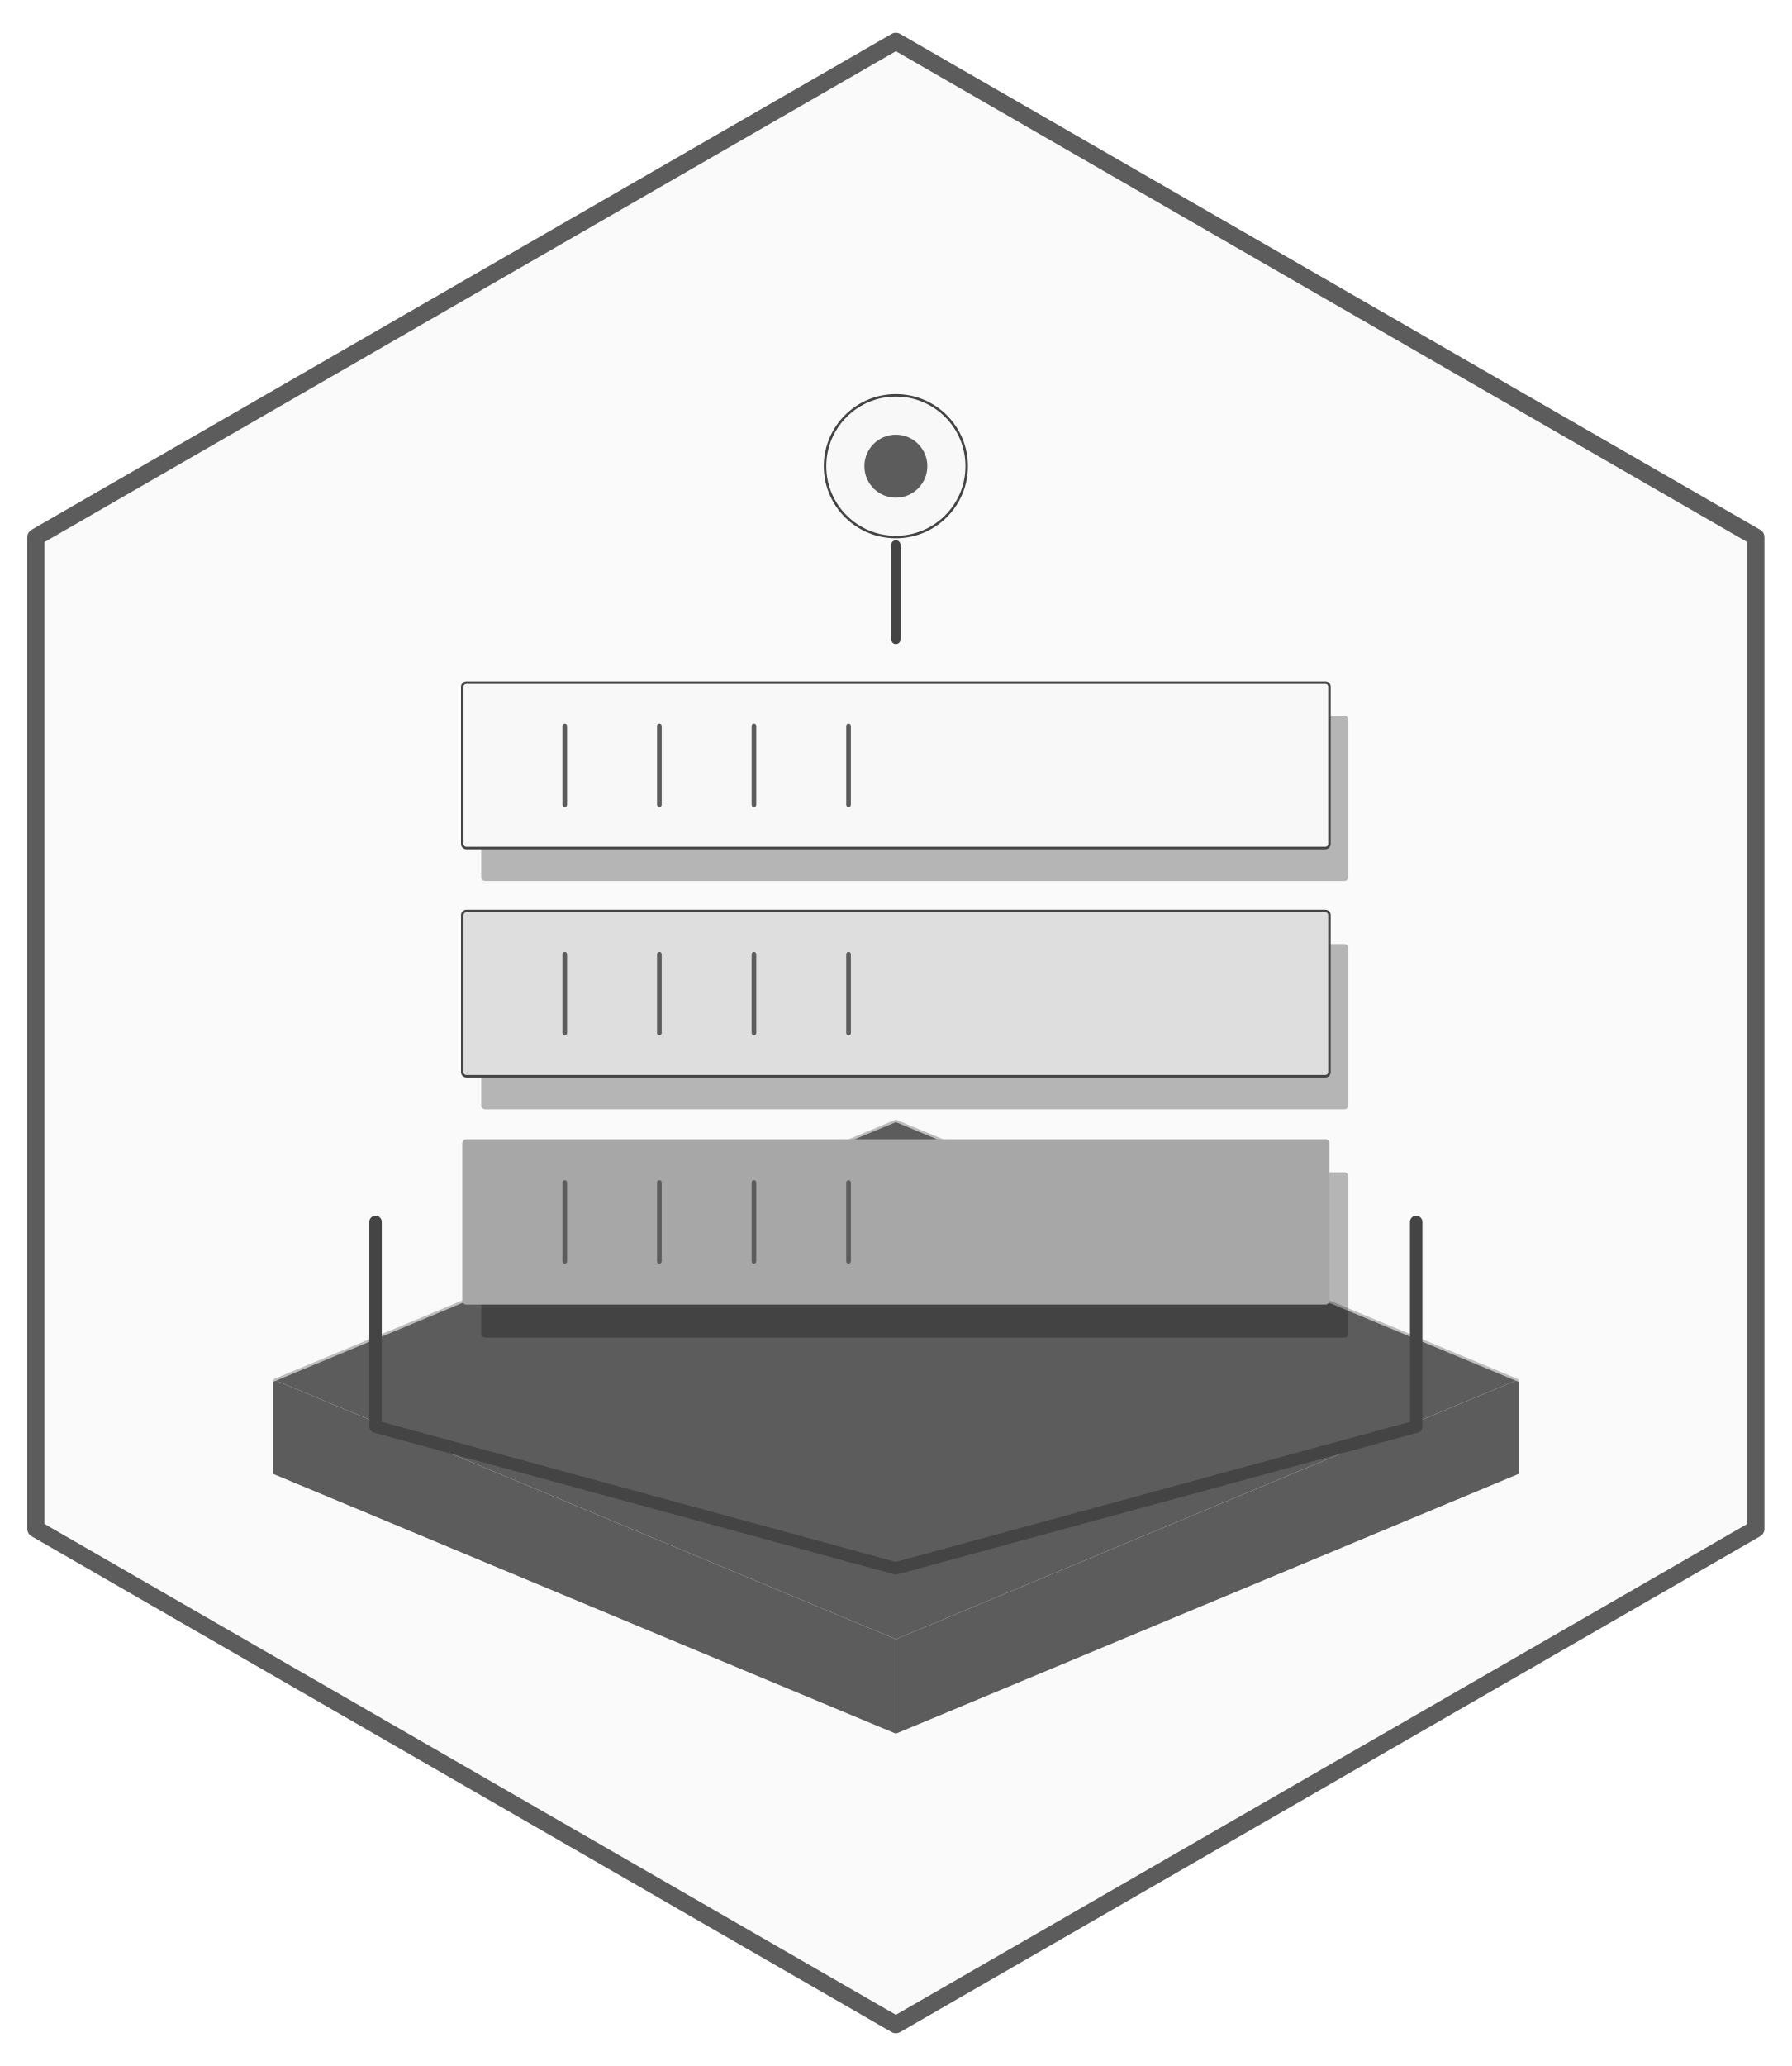
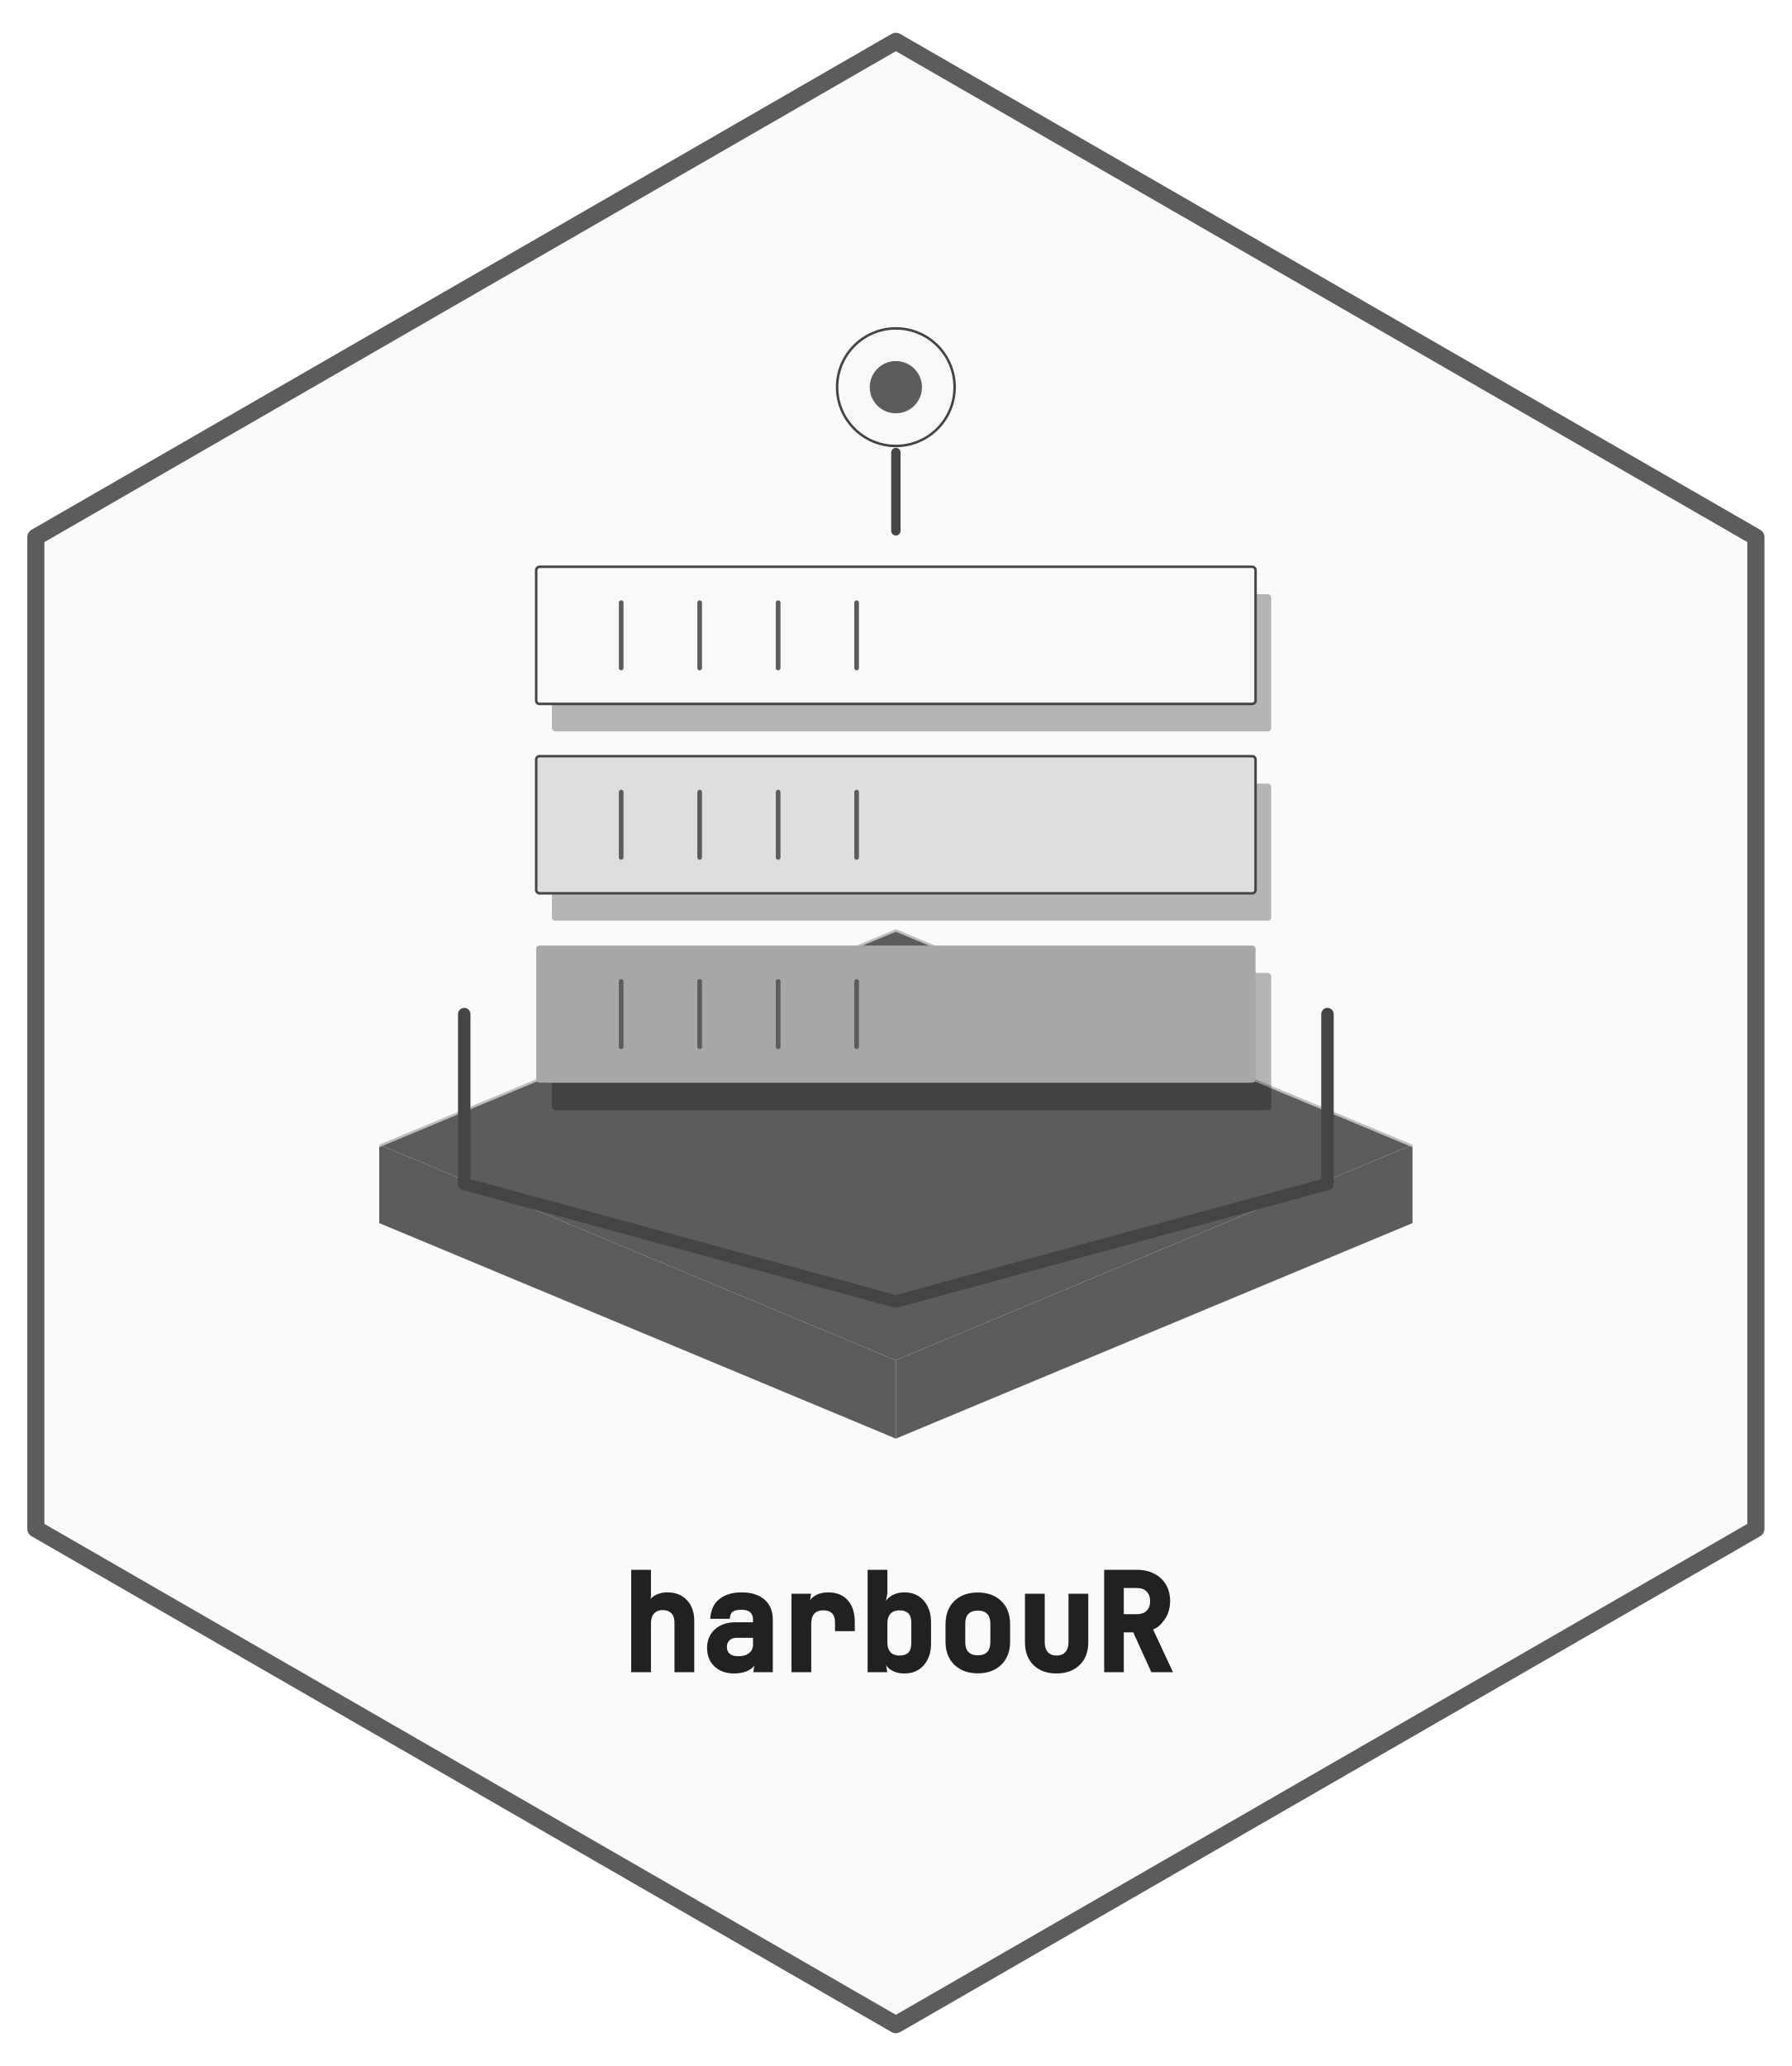
- <svg xmlns="http://www.w3.org/2000/svg" width="432pt" height="498pt" viewBox="0 0 432 498">
+ <svg xmlns="http://www.w3.org/2000/svg" xmlns:xlink="http://www.w3.org/1999/xlink" width="432" height="498" viewBox="0 0 432 498">
+   <defs>
+     <g>
+       <g id="glyph-0-0">
+         <path d="M 2.688 0 L 2.688 -24.672 L 7.453 -24.672 L 7.453 -18.25 L 6.766 -14.891 C 6.535 -16.285 6.891 -17.359 7.828 -18.109 C 8.773 -18.859 9.988 -19.234 11.469 -19.234 C 13.406 -19.234 14.957 -18.609 16.125 -17.359 C 17.301 -16.109 17.891 -14.445 17.891 -12.375 L 17.891 0 L 13.125 0 L 13.125 -11.891 C 13.125 -12.91 12.875 -13.676 12.375 -14.188 C 11.883 -14.707 11.195 -14.969 10.312 -14.969 C 9.414 -14.969 8.711 -14.691 8.203 -14.141 C 7.703 -13.598 7.453 -12.805 7.453 -11.766 L 7.453 0 Z M 2.688 0 " />
+       </g>
+       <g id="glyph-0-1">
+         <path d="M 8.5 0.312 C 6.531 0.312 4.953 -0.254 3.766 -1.391 C 2.578 -2.523 1.984 -4.008 1.984 -5.844 C 1.984 -7.707 2.613 -9.203 3.875 -10.328 C 5.145 -11.461 6.801 -12.031 8.844 -12.031 L 13.062 -12.031 L 13.062 -12.656 C 13.062 -14.25 12.133 -15.047 10.281 -15.047 C 9.383 -15.047 8.703 -14.898 8.234 -14.609 C 7.766 -14.316 7.504 -13.734 7.453 -12.859 L 2.734 -12.859 C 2.879 -15.004 3.629 -16.602 4.984 -17.656 C 6.348 -18.707 8.125 -19.234 10.312 -19.234 C 12.656 -19.234 14.492 -18.656 15.828 -17.5 C 17.16 -16.344 17.828 -14.738 17.828 -12.688 L 17.828 0 L 13.125 0 L 13.75 -3.922 L 13.781 -3.922 C 14.008 -2.555 13.598 -1.508 12.547 -0.781 C 11.492 -0.051 10.145 0.312 8.5 0.312 Z M 9.484 -3.844 C 10.629 -3.844 11.508 -4.098 12.125 -4.609 C 12.75 -5.129 13.062 -5.816 13.062 -6.672 L 13.062 -8.281 L 9.109 -8.281 C 8.367 -8.281 7.789 -8.078 7.375 -7.672 C 6.957 -7.266 6.75 -6.738 6.75 -6.094 C 6.75 -5.395 6.977 -4.844 7.438 -4.438 C 7.906 -4.039 8.586 -3.844 9.484 -3.844 Z M 9.484 -3.844 " />
+       </g>
+       <g id="glyph-0-2">
+         <path d="M 3.328 0 L 3.328 -18.906 L 8.062 -18.906 L 7.406 -14.797 C 7.176 -16.203 7.535 -17.289 8.484 -18.062 C 9.441 -18.844 10.68 -19.234 12.203 -19.234 C 14.211 -19.234 15.781 -18.598 16.906 -17.328 C 18.031 -16.066 18.594 -14.328 18.594 -12.109 L 18.594 -9.891 L 13.828 -9.891 L 13.828 -12.016 C 13.828 -13.941 12.883 -14.906 11 -14.906 C 10.039 -14.906 9.316 -14.633 8.828 -14.094 C 8.336 -13.562 8.094 -12.738 8.094 -11.625 L 8.094 0 Z M 3.328 0 " />
+       </g>
+       <g id="glyph-0-3">
+         <path d="M 11.562 0.312 C 10.133 0.312 8.938 -0.051 7.969 -0.781 C 7.008 -1.508 6.609 -2.578 6.766 -3.984 L 7.422 0 L 2.688 0 L 2.688 -24.672 L 7.453 -24.672 L 7.453 -19 L 6.703 -14.922 C 6.566 -16.305 6.992 -17.367 7.984 -18.109 C 8.973 -18.859 10.164 -19.234 11.562 -19.234 C 13.508 -19.234 15.066 -18.566 16.234 -17.234 C 17.398 -15.91 17.984 -14.141 17.984 -11.922 L 17.984 -6.953 C 17.984 -4.766 17.398 -3.004 16.234 -1.672 C 15.066 -0.348 13.508 0.312 11.562 0.312 Z M 10.359 -4 C 11.285 -4 11.992 -4.227 12.484 -4.688 C 12.973 -5.156 13.219 -5.945 13.219 -7.062 L 13.219 -11.891 C 13.219 -12.984 12.973 -13.758 12.484 -14.219 C 11.992 -14.676 11.285 -14.906 10.359 -14.906 C 9.43 -14.906 8.711 -14.633 8.203 -14.094 C 7.703 -13.551 7.453 -12.766 7.453 -11.734 L 7.453 -7.219 C 7.453 -6.156 7.703 -5.352 8.203 -4.812 C 8.711 -4.27 9.43 -4 10.359 -4 Z M 10.359 -4 " />
+       </g>
+       <g id="glyph-0-4">
+         <path d="M 10.25 0.281 C 7.906 0.281 6.02 -0.406 4.594 -1.781 C 3.176 -3.164 2.469 -5.039 2.469 -7.406 L 2.469 -11.5 C 2.469 -13.883 3.172 -15.766 4.578 -17.141 C 5.984 -18.516 7.875 -19.203 10.25 -19.203 C 12.625 -19.203 14.516 -18.516 15.922 -17.141 C 17.336 -15.766 18.047 -13.883 18.047 -11.5 L 18.047 -7.406 C 18.047 -5.039 17.332 -3.164 15.906 -1.781 C 14.488 -0.406 12.602 0.281 10.25 0.281 Z M 10.25 -4.062 C 11.227 -4.062 11.977 -4.32 12.5 -4.844 C 13.02 -5.363 13.281 -6.145 13.281 -7.188 L 13.281 -11.734 C 13.281 -12.766 13.02 -13.539 12.5 -14.062 C 11.977 -14.582 11.227 -14.844 10.25 -14.844 C 9.281 -14.844 8.535 -14.582 8.016 -14.062 C 7.492 -13.539 7.234 -12.766 7.234 -11.734 L 7.234 -7.188 C 7.234 -6.145 7.492 -5.363 8.016 -4.844 C 8.535 -4.32 9.281 -4.062 10.25 -4.062 Z M 10.25 -4.062 " />
+       </g>
+       <g id="glyph-0-5">
+         <path d="M 10.219 0.312 C 7.914 0.312 6.07 -0.359 4.688 -1.703 C 3.312 -3.055 2.625 -4.883 2.625 -7.188 L 2.625 -18.906 L 7.391 -18.906 L 7.391 -7.219 C 7.391 -6.188 7.641 -5.391 8.141 -4.828 C 8.641 -4.273 9.332 -4 10.219 -4 C 11.133 -4 11.848 -4.273 12.359 -4.828 C 12.867 -5.391 13.125 -6.188 13.125 -7.219 L 13.125 -18.906 L 17.891 -18.906 L 17.891 -7.188 C 17.891 -4.883 17.188 -3.055 15.781 -1.703 C 14.383 -0.359 12.531 0.312 10.219 0.312 Z M 10.219 0.312 " />
+       </g>
+       <g id="glyph-0-6">
+         <path d="M 2.719 0 L 2.719 -24.672 L 10.672 -24.672 C 12.223 -24.672 13.598 -24.359 14.797 -23.734 C 16.004 -23.117 16.941 -22.25 17.609 -21.125 C 18.285 -20 18.625 -18.68 18.625 -17.172 C 18.625 -15.473 18.188 -13.988 17.312 -12.719 C 16.445 -11.457 15.516 -10.648 14.516 -10.297 L 19.312 0 L 14.094 0 L 9.734 -9.594 L 7.453 -9.594 L 7.453 0 Z M 7.453 -13.984 L 10.672 -13.984 C 11.648 -13.984 12.414 -14.258 12.969 -14.812 C 13.52 -15.363 13.797 -16.129 13.797 -17.109 C 13.797 -18.098 13.516 -18.875 12.953 -19.438 C 12.391 -20 11.629 -20.281 10.672 -20.281 L 7.453 -20.281 Z M 7.453 -13.984 " />
+       </g>
+     </g>
+   </defs>
  <path fill-rule="nonzero" fill="rgb(98.039%, 98.039%, 98.039%)" fill-opacity="1" stroke-width="4.125" stroke-linecap="round" stroke-linejoin="round" stroke="rgb(36.078%, 36.078%, 36.078%)" stroke-opacity="1" stroke-miterlimit="10" d="M 216 9.961 L 423.359 129.48 L 423.359 368.52 L 216 488.039 L 8.641 368.52 L 8.641 129.48 Z M 216 9.961 " />
-   <path fill-rule="nonzero" fill="rgb(36.078%, 36.078%, 36.078%)" fill-opacity="1" d="M 65.836 332.496 L 216 395.117 L 216 417.891 L 65.836 355.266 Z M 65.836 332.496 " />
-   <path fill-rule="nonzero" fill="rgb(36.078%, 36.078%, 36.078%)" fill-opacity="1" d="M 216 395.117 L 366.164 332.496 L 366.164 355.266 L 216 417.891 Z M 216 395.117 " />
-   <path fill-rule="nonzero" fill="rgb(36.078%, 36.078%, 36.078%)" fill-opacity="1" d="M 65.836 332.496 L 216 269.875 L 366.164 332.496 L 216 395.117 Z M 65.836 332.496 " />
-   <path fill="none" stroke-width="1.125" stroke-linecap="round" stroke-linejoin="round" stroke="rgb(97.255%, 97.255%, 97.255%)" stroke-opacity="0.62" stroke-miterlimit="10" d="M 65.836 332.496 L 216 269.875 L 366.164 332.496 " />
-   <path fill-rule="nonzero" fill="rgb(1.961%, 1.961%, 1.961%)" fill-opacity="0.278" d="M 117.016 322.438 L 324.109 322.438 L 324.07 322.438 L 324.23 322.43 L 324.387 322.398 L 324.535 322.344 L 324.676 322.262 L 324.801 322.16 L 324.906 322.039 L 324.992 321.906 L 325.055 321.758 L 325.094 321.602 L 325.105 321.441 L 325.105 283.586 L 325.094 283.426 L 325.055 283.27 L 324.992 283.121 L 324.906 282.984 L 324.801 282.867 L 324.676 282.766 L 324.535 282.684 L 324.387 282.629 L 324.23 282.594 L 324.109 282.59 L 117.016 282.59 L 117.133 282.594 L 116.973 282.59 L 116.816 282.609 L 116.66 282.652 L 116.516 282.723 L 116.383 282.812 L 116.27 282.922 L 116.172 283.051 L 116.098 283.195 L 116.047 283.348 L 116.02 283.504 L 116.02 321.441 L 116.02 321.363 L 116.02 321.523 L 116.047 321.68 L 116.098 321.832 L 116.172 321.977 L 116.27 322.102 L 116.383 322.215 L 116.516 322.305 L 116.66 322.375 L 116.816 322.418 L 116.973 322.438 Z M 117.016 322.438 " />
-   <path fill-rule="nonzero" fill="rgb(65.49%, 65.49%, 65.49%)" fill-opacity="1" d="M 112.453 314.469 L 319.547 314.469 L 319.508 314.469 L 319.668 314.461 L 319.824 314.43 L 319.977 314.371 L 320.113 314.293 L 320.238 314.191 L 320.344 314.07 L 320.43 313.934 L 320.492 313.789 L 320.531 313.633 L 320.543 313.473 L 320.543 275.613 L 320.531 275.453 L 320.492 275.301 L 320.43 275.152 L 320.344 275.016 L 320.238 274.895 L 320.113 274.793 L 319.977 274.715 L 319.824 274.656 L 319.668 274.625 L 319.547 274.617 L 112.453 274.617 L 112.574 274.625 L 112.414 274.617 L 112.254 274.637 L 112.098 274.684 L 111.953 274.75 L 111.82 274.844 L 111.707 274.953 L 111.609 275.082 L 111.535 275.223 L 111.484 275.375 L 111.461 275.535 L 111.457 275.613 L 111.457 313.473 L 111.461 313.391 L 111.461 313.551 L 111.484 313.711 L 111.535 313.863 L 111.609 314.004 L 111.707 314.133 L 111.82 314.242 L 111.953 314.336 L 112.098 314.402 L 112.254 314.449 L 112.414 314.469 Z M 112.453 314.469 " />
-   <path fill="none" stroke-width="1.125" stroke-linecap="round" stroke-linejoin="round" stroke="rgb(36.078%, 36.078%, 36.078%)" stroke-opacity="1" stroke-miterlimit="10" d="M 136.168 304.031 L 136.168 285.055 " />
-   <path fill="none" stroke-width="1.125" stroke-linecap="round" stroke-linejoin="round" stroke="rgb(36.078%, 36.078%, 36.078%)" stroke-opacity="1" stroke-miterlimit="10" d="M 158.977 304.031 L 158.977 285.055 " />
-   <path fill="none" stroke-width="1.125" stroke-linecap="round" stroke-linejoin="round" stroke="rgb(36.078%, 36.078%, 36.078%)" stroke-opacity="1" stroke-miterlimit="10" d="M 181.785 304.031 L 181.785 285.055 " />
-   <path fill="none" stroke-width="1.125" stroke-linecap="round" stroke-linejoin="round" stroke="rgb(36.078%, 36.078%, 36.078%)" stroke-opacity="1" stroke-miterlimit="10" d="M 204.594 304.031 L 204.594 285.055 " />
-   <path fill-rule="nonzero" fill="rgb(1.961%, 1.961%, 1.961%)" fill-opacity="0.278" d="M 117.016 267.406 L 324.109 267.406 L 324.07 267.406 L 324.23 267.398 L 324.387 267.367 L 324.535 267.312 L 324.676 267.23 L 324.801 267.129 L 324.906 267.008 L 324.992 266.875 L 325.055 266.727 L 325.094 266.57 L 325.105 266.41 L 325.105 228.555 L 325.094 228.395 L 325.055 228.238 L 324.992 228.09 L 324.906 227.953 L 324.801 227.836 L 324.676 227.734 L 324.535 227.652 L 324.387 227.598 L 324.23 227.562 L 324.109 227.559 L 117.016 227.559 L 117.133 227.562 L 116.973 227.559 L 116.816 227.578 L 116.66 227.621 L 116.516 227.691 L 116.383 227.781 L 116.27 227.891 L 116.172 228.02 L 116.098 228.164 L 116.047 228.316 L 116.02 228.473 L 116.02 266.41 L 116.02 266.332 L 116.02 266.492 L 116.047 266.648 L 116.098 266.801 L 116.172 266.941 L 116.27 267.07 L 116.383 267.184 L 116.516 267.273 L 116.66 267.344 L 116.816 267.387 L 116.973 267.406 Z M 117.016 267.406 " />
-   <path fill-rule="nonzero" fill="rgb(87.059%, 87.059%, 87.059%)" fill-opacity="1" stroke-width="0.6" stroke-linecap="round" stroke-linejoin="round" stroke="rgb(26.667%, 26.667%, 26.667%)" stroke-opacity="1" stroke-miterlimit="10" d="M 112.453 259.438 L 319.547 259.438 L 319.508 259.438 L 319.668 259.43 L 319.824 259.398 L 319.977 259.34 L 320.113 259.262 L 320.238 259.16 L 320.344 259.039 L 320.43 258.902 L 320.492 258.758 L 320.531 258.602 L 320.543 258.441 L 320.543 220.582 L 320.531 220.422 L 320.492 220.266 L 320.43 220.121 L 320.344 219.984 L 320.238 219.863 L 320.113 219.762 L 319.977 219.684 L 319.824 219.625 L 319.668 219.594 L 319.547 219.586 L 112.453 219.586 L 112.574 219.594 L 112.414 219.586 L 112.254 219.605 L 112.098 219.652 L 111.953 219.719 L 111.82 219.812 L 111.707 219.922 L 111.609 220.051 L 111.535 220.191 L 111.484 220.344 L 111.461 220.504 L 111.457 220.582 L 111.457 258.441 L 111.461 258.359 L 111.461 258.52 L 111.484 258.68 L 111.535 258.832 L 111.609 258.973 L 111.707 259.102 L 111.82 259.211 L 111.953 259.305 L 112.098 259.371 L 112.254 259.418 L 112.414 259.438 Z M 112.453 259.438 " />
-   <path fill="none" stroke-width="1.125" stroke-linecap="round" stroke-linejoin="round" stroke="rgb(36.078%, 36.078%, 36.078%)" stroke-opacity="1" stroke-miterlimit="10" d="M 136.168 249 L 136.168 230.023 " />
-   <path fill="none" stroke-width="1.125" stroke-linecap="round" stroke-linejoin="round" stroke="rgb(36.078%, 36.078%, 36.078%)" stroke-opacity="1" stroke-miterlimit="10" d="M 158.977 249 L 158.977 230.023 " />
-   <path fill="none" stroke-width="1.125" stroke-linecap="round" stroke-linejoin="round" stroke="rgb(36.078%, 36.078%, 36.078%)" stroke-opacity="1" stroke-miterlimit="10" d="M 181.785 249 L 181.785 230.023 " />
-   <path fill="none" stroke-width="1.125" stroke-linecap="round" stroke-linejoin="round" stroke="rgb(36.078%, 36.078%, 36.078%)" stroke-opacity="1" stroke-miterlimit="10" d="M 204.594 249 L 204.594 230.023 " />
-   <path fill-rule="nonzero" fill="rgb(1.961%, 1.961%, 1.961%)" fill-opacity="0.278" d="M 117.016 212.375 L 324.109 212.375 L 324.07 212.375 L 324.23 212.367 L 324.387 212.336 L 324.535 212.281 L 324.676 212.199 L 324.801 212.098 L 324.906 211.977 L 324.992 211.844 L 325.055 211.695 L 325.094 211.539 L 325.105 211.379 L 325.105 173.523 L 325.094 173.363 L 325.055 173.207 L 324.992 173.059 L 324.906 172.922 L 324.801 172.805 L 324.676 172.703 L 324.535 172.621 L 324.387 172.566 L 324.23 172.531 L 324.109 172.523 L 117.016 172.523 L 117.133 172.531 L 116.973 172.527 L 116.816 172.547 L 116.66 172.59 L 116.516 172.66 L 116.383 172.75 L 116.27 172.859 L 116.172 172.988 L 116.098 173.133 L 116.047 173.281 L 116.02 173.441 L 116.02 211.379 L 116.02 211.301 L 116.02 211.461 L 116.047 211.617 L 116.098 211.77 L 116.172 211.91 L 116.27 212.039 L 116.383 212.152 L 116.516 212.242 L 116.66 212.312 L 116.816 212.355 L 116.973 212.375 Z M 117.016 212.375 " />
-   <path fill-rule="nonzero" fill="rgb(97.255%, 97.255%, 97.255%)" fill-opacity="1" stroke-width="0.6" stroke-linecap="round" stroke-linejoin="round" stroke="rgb(26.667%, 26.667%, 26.667%)" stroke-opacity="1" stroke-miterlimit="10" d="M 112.453 204.406 L 319.547 204.406 L 319.508 204.406 L 319.668 204.398 L 319.824 204.367 L 319.977 204.309 L 320.113 204.23 L 320.238 204.129 L 320.344 204.008 L 320.43 203.871 L 320.492 203.727 L 320.531 203.57 L 320.543 203.41 L 320.543 165.551 L 320.531 165.391 L 320.492 165.234 L 320.43 165.09 L 320.344 164.953 L 320.238 164.832 L 320.113 164.73 L 319.977 164.652 L 319.824 164.594 L 319.668 164.562 L 319.547 164.555 L 112.453 164.555 L 112.574 164.562 L 112.414 164.555 L 112.254 164.574 L 112.098 164.621 L 111.953 164.688 L 111.82 164.781 L 111.707 164.891 L 111.609 165.02 L 111.535 165.16 L 111.484 165.312 L 111.461 165.473 L 111.457 165.551 L 111.457 203.41 L 111.461 203.328 L 111.461 203.488 L 111.484 203.648 L 111.535 203.801 L 111.609 203.941 L 111.707 204.07 L 111.82 204.18 L 111.953 204.273 L 112.098 204.34 L 112.254 204.387 L 112.414 204.406 Z M 112.453 204.406 " />
-   <path fill="none" stroke-width="1.125" stroke-linecap="round" stroke-linejoin="round" stroke="rgb(36.078%, 36.078%, 36.078%)" stroke-opacity="1" stroke-miterlimit="10" d="M 136.168 193.969 L 136.168 174.992 " />
-   <path fill="none" stroke-width="1.125" stroke-linecap="round" stroke-linejoin="round" stroke="rgb(36.078%, 36.078%, 36.078%)" stroke-opacity="1" stroke-miterlimit="10" d="M 158.977 193.969 L 158.977 174.992 " />
-   <path fill="none" stroke-width="1.125" stroke-linecap="round" stroke-linejoin="round" stroke="rgb(36.078%, 36.078%, 36.078%)" stroke-opacity="1" stroke-miterlimit="10" d="M 181.785 193.969 L 181.785 174.992 " />
-   <path fill="none" stroke-width="1.125" stroke-linecap="round" stroke-linejoin="round" stroke="rgb(36.078%, 36.078%, 36.078%)" stroke-opacity="1" stroke-miterlimit="10" d="M 204.594 193.969 L 204.594 174.992 " />
-   <path fill-rule="nonzero" fill="rgb(97.255%, 97.255%, 97.255%)" fill-opacity="1" stroke-width="0.6" stroke-linecap="round" stroke-linejoin="round" stroke="rgb(26.667%, 26.667%, 26.667%)" stroke-opacity="1" stroke-miterlimit="10" d="M 233.078 112.371 C 233.078 121.801 225.434 129.449 216 129.449 C 206.566 129.449 198.922 121.801 198.922 112.371 C 198.922 102.938 206.566 95.293 216 95.293 C 225.434 95.293 233.078 102.938 233.078 112.371 " />
-   <path fill-rule="nonzero" fill="rgb(36.078%, 36.078%, 36.078%)" fill-opacity="1" d="M 223.59 112.371 C 223.59 116.562 220.191 119.961 216 119.961 C 211.809 119.961 208.41 116.562 208.41 112.371 C 208.41 108.18 211.809 104.781 216 104.781 C 220.191 104.781 223.59 108.18 223.59 112.371 " />
-   <path fill="none" stroke-width="2.25" stroke-linecap="round" stroke-linejoin="round" stroke="rgb(26.667%, 26.667%, 26.667%)" stroke-opacity="1" stroke-miterlimit="10" d="M 216 131.348 L 216 154.117 " />
-   <path fill="none" stroke-width="3" stroke-linecap="round" stroke-linejoin="round" stroke="rgb(26.667%, 26.667%, 26.667%)" stroke-opacity="1" stroke-miterlimit="10" d="M 90.547 294.543 L 90.547 343.883 L 216 378.039 L 341.453 343.883 L 341.453 294.543 " />
+   <path fill-rule="nonzero" fill="rgb(36.078%, 36.078%, 36.078%)" fill-opacity="1" d="M 91.434 275.934 L 216 327.883 L 216 346.773 L 91.434 294.824 Z M 91.434 275.934 " />
+   <path fill-rule="nonzero" fill="rgb(36.078%, 36.078%, 36.078%)" fill-opacity="1" d="M 216 327.883 L 340.566 275.934 L 340.566 294.824 L 216 346.773 Z M 216 327.883 " />
+   <path fill-rule="nonzero" fill="rgb(36.078%, 36.078%, 36.078%)" fill-opacity="1" d="M 91.434 275.934 L 216 223.984 L 340.566 275.934 L 216 327.883 Z M 91.434 275.934 " />
+   <path fill="none" stroke-width="1.125" stroke-linecap="round" stroke-linejoin="round" stroke="rgb(97.255%, 97.255%, 97.255%)" stroke-opacity="0.62" stroke-miterlimit="10" d="M 91.434 275.934 L 216 223.984 L 340.566 275.934 " />
+   <path fill-rule="nonzero" fill="rgb(1.961%, 1.961%, 1.961%)" fill-opacity="0.278" d="M 133.887 267.59 L 305.684 267.59 L 305.648 267.59 L 305.781 267.586 L 305.91 267.559 L 306.035 267.512 L 306.152 267.445 L 306.254 267.359 L 306.344 267.262 L 306.414 267.148 L 306.465 267.027 L 306.496 266.898 L 306.508 266.766 L 306.508 235.359 L 306.496 235.227 L 306.465 235.098 L 306.414 234.977 L 306.344 234.863 L 306.254 234.762 L 306.152 234.68 L 306.035 234.613 L 305.91 234.566 L 305.781 234.539 L 305.684 234.531 L 133.887 234.531 L 133.988 234.539 L 133.852 234.535 L 133.723 234.551 L 133.594 234.586 L 133.473 234.645 L 133.363 234.719 L 133.27 234.812 L 133.188 234.918 L 133.125 235.035 L 133.086 235.16 L 133.062 235.293 L 133.059 235.359 L 133.059 266.766 L 133.062 266.699 L 133.062 266.832 L 133.086 266.961 L 133.125 267.09 L 133.188 267.207 L 133.27 267.312 L 133.363 267.402 L 133.473 267.48 L 133.594 267.535 L 133.723 267.574 L 133.852 267.59 Z M 133.887 267.59 " />
+   <path fill-rule="nonzero" fill="rgb(65.49%, 65.49%, 65.49%)" fill-opacity="1" d="M 130.102 260.98 L 301.898 260.98 L 301.863 260.977 L 301.996 260.973 L 302.129 260.945 L 302.25 260.898 L 302.367 260.832 L 302.469 260.75 L 302.559 260.648 L 302.629 260.535 L 302.68 260.414 L 302.715 260.285 L 302.723 260.152 L 302.723 228.746 L 302.715 228.613 L 302.68 228.484 L 302.629 228.363 L 302.559 228.25 L 302.469 228.152 L 302.367 228.066 L 302.25 228 L 302.129 227.953 L 301.996 227.926 L 301.898 227.922 L 130.102 227.922 L 130.203 227.926 L 130.07 227.922 L 129.938 227.938 L 129.809 227.977 L 129.688 228.031 L 129.578 228.109 L 129.484 228.199 L 129.402 228.305 L 129.344 228.426 L 129.301 228.551 L 129.277 228.68 L 129.277 260.152 L 129.277 260.086 L 129.277 260.219 L 129.301 260.352 L 129.344 260.477 L 129.402 260.594 L 129.484 260.699 L 129.578 260.793 L 129.688 260.867 L 129.809 260.926 L 129.938 260.961 L 130.07 260.977 Z M 130.102 260.98 " />
+   <path fill="none" stroke-width="1.125" stroke-linecap="round" stroke-linejoin="round" stroke="rgb(36.078%, 36.078%, 36.078%)" stroke-opacity="1" stroke-miterlimit="10" d="M 149.773 252.32 L 149.773 236.578 " />
+   <path fill="none" stroke-width="1.125" stroke-linecap="round" stroke-linejoin="round" stroke="rgb(36.078%, 36.078%, 36.078%)" stroke-opacity="1" stroke-miterlimit="10" d="M 168.695 252.32 L 168.695 236.578 " />
+   <path fill="none" stroke-width="1.125" stroke-linecap="round" stroke-linejoin="round" stroke="rgb(36.078%, 36.078%, 36.078%)" stroke-opacity="1" stroke-miterlimit="10" d="M 187.617 252.32 L 187.617 236.578 " />
+   <path fill="none" stroke-width="1.125" stroke-linecap="round" stroke-linejoin="round" stroke="rgb(36.078%, 36.078%, 36.078%)" stroke-opacity="1" stroke-miterlimit="10" d="M 206.539 252.32 L 206.539 236.578 " />
+   <path fill-rule="nonzero" fill="rgb(1.961%, 1.961%, 1.961%)" fill-opacity="0.278" d="M 133.887 221.941 L 305.684 221.941 L 305.648 221.938 L 305.781 221.934 L 305.91 221.906 L 306.035 221.859 L 306.152 221.793 L 306.254 221.711 L 306.344 221.609 L 306.414 221.496 L 306.465 221.375 L 306.496 221.246 L 306.508 221.113 L 306.508 189.707 L 306.496 189.574 L 306.465 189.445 L 306.414 189.324 L 306.344 189.211 L 306.254 189.113 L 306.152 189.027 L 306.035 188.961 L 305.91 188.914 L 305.781 188.887 L 305.684 188.883 L 133.887 188.883 L 133.988 188.887 L 133.852 188.883 L 133.723 188.898 L 133.594 188.934 L 133.473 188.992 L 133.363 189.066 L 133.27 189.16 L 133.188 189.266 L 133.125 189.383 L 133.086 189.512 L 133.062 189.641 L 133.059 189.707 L 133.059 221.113 L 133.062 221.047 L 133.062 221.18 L 133.086 221.312 L 133.125 221.438 L 133.188 221.555 L 133.27 221.66 L 133.363 221.754 L 133.473 221.828 L 133.594 221.887 L 133.723 221.922 L 133.852 221.938 Z M 133.887 221.941 " />
+   <path fill-rule="nonzero" fill="rgb(87.059%, 87.059%, 87.059%)" fill-opacity="1" stroke-width="0.6" stroke-linecap="round" stroke-linejoin="round" stroke="rgb(26.667%, 26.667%, 26.667%)" stroke-opacity="1" stroke-miterlimit="10" d="M 130.102 215.328 L 301.898 215.328 L 301.863 215.328 L 301.996 215.32 L 302.129 215.297 L 302.25 215.25 L 302.367 215.184 L 302.469 215.098 L 302.559 214.996 L 302.629 214.887 L 302.68 214.762 L 302.715 214.633 L 302.723 214.5 L 302.723 183.098 L 302.715 182.965 L 302.68 182.836 L 302.629 182.711 L 302.559 182.602 L 302.469 182.5 L 302.367 182.418 L 302.25 182.352 L 302.129 182.305 L 301.996 182.277 L 301.898 182.27 L 130.102 182.27 L 130.203 182.277 L 130.07 182.27 L 129.938 182.285 L 129.809 182.324 L 129.688 182.383 L 129.578 182.457 L 129.484 182.547 L 129.402 182.656 L 129.344 182.773 L 129.301 182.898 L 129.277 183.031 L 129.277 214.5 L 129.277 214.434 L 129.277 214.566 L 129.301 214.699 L 129.344 214.824 L 129.402 214.941 L 129.484 215.051 L 129.578 215.141 L 129.688 215.219 L 129.809 215.273 L 129.938 215.312 L 130.07 215.328 Z M 130.102 215.328 " />
+   <path fill="none" stroke-width="1.125" stroke-linecap="round" stroke-linejoin="round" stroke="rgb(36.078%, 36.078%, 36.078%)" stroke-opacity="1" stroke-miterlimit="10" d="M 149.773 206.672 L 149.773 190.93 " />
+   <path fill="none" stroke-width="1.125" stroke-linecap="round" stroke-linejoin="round" stroke="rgb(36.078%, 36.078%, 36.078%)" stroke-opacity="1" stroke-miterlimit="10" d="M 168.695 206.672 L 168.695 190.93 " />
+   <path fill="none" stroke-width="1.125" stroke-linecap="round" stroke-linejoin="round" stroke="rgb(36.078%, 36.078%, 36.078%)" stroke-opacity="1" stroke-miterlimit="10" d="M 187.617 206.672 L 187.617 190.93 " />
+   <path fill="none" stroke-width="1.125" stroke-linecap="round" stroke-linejoin="round" stroke="rgb(36.078%, 36.078%, 36.078%)" stroke-opacity="1" stroke-miterlimit="10" d="M 206.539 206.672 L 206.539 190.93 " />
+   <path fill-rule="nonzero" fill="rgb(1.961%, 1.961%, 1.961%)" fill-opacity="0.278" d="M 133.887 176.289 L 305.684 176.289 L 305.648 176.289 L 305.781 176.281 L 305.91 176.254 L 306.035 176.207 L 306.152 176.141 L 306.254 176.059 L 306.344 175.957 L 306.414 175.848 L 306.465 175.723 L 306.496 175.594 L 306.508 175.461 L 306.508 144.059 L 306.496 143.926 L 306.465 143.797 L 306.414 143.672 L 306.344 143.562 L 306.254 143.461 L 306.152 143.379 L 306.035 143.312 L 305.91 143.262 L 305.781 143.238 L 305.684 143.23 L 133.887 143.23 L 133.988 143.238 L 133.852 143.23 L 133.723 143.246 L 133.594 143.285 L 133.473 143.34 L 133.363 143.418 L 133.27 143.508 L 133.188 143.617 L 133.125 143.734 L 133.086 143.859 L 133.062 143.992 L 133.059 144.059 L 133.059 175.461 L 133.062 175.395 L 133.062 175.527 L 133.086 175.66 L 133.125 175.785 L 133.188 175.902 L 133.27 176.012 L 133.363 176.102 L 133.473 176.176 L 133.594 176.234 L 133.723 176.273 L 133.852 176.289 Z M 133.887 176.289 " />
+   <path fill-rule="nonzero" fill="rgb(97.255%, 97.255%, 97.255%)" fill-opacity="1" stroke-width="0.6" stroke-linecap="round" stroke-linejoin="round" stroke="rgb(26.667%, 26.667%, 26.667%)" stroke-opacity="1" stroke-miterlimit="10" d="M 130.102 169.676 L 301.898 169.676 L 301.863 169.676 L 301.996 169.672 L 302.129 169.645 L 302.25 169.598 L 302.367 169.531 L 302.469 169.445 L 302.559 169.348 L 302.629 169.234 L 302.68 169.113 L 302.715 168.984 L 302.723 168.852 L 302.723 137.445 L 302.715 137.312 L 302.68 137.184 L 302.629 137.062 L 302.559 136.949 L 302.469 136.852 L 302.367 136.766 L 302.25 136.699 L 302.129 136.652 L 301.996 136.625 L 301.898 136.621 L 130.102 136.621 L 130.203 136.625 L 130.07 136.621 L 129.938 136.637 L 129.809 136.672 L 129.688 136.73 L 129.578 136.805 L 129.484 136.898 L 129.402 137.004 L 129.344 137.121 L 129.301 137.246 L 129.277 137.379 L 129.277 168.852 L 129.277 168.785 L 129.277 168.918 L 129.301 169.047 L 129.344 169.176 L 129.402 169.293 L 129.484 169.398 L 129.578 169.492 L 129.688 169.566 L 129.809 169.625 L 129.938 169.66 L 130.07 169.676 Z M 130.102 169.676 " />
+   <path fill="none" stroke-width="1.125" stroke-linecap="round" stroke-linejoin="round" stroke="rgb(36.078%, 36.078%, 36.078%)" stroke-opacity="1" stroke-miterlimit="10" d="M 149.773 161.02 L 149.773 145.277 " />
+   <path fill="none" stroke-width="1.125" stroke-linecap="round" stroke-linejoin="round" stroke="rgb(36.078%, 36.078%, 36.078%)" stroke-opacity="1" stroke-miterlimit="10" d="M 168.695 161.02 L 168.695 145.277 " />
+   <path fill="none" stroke-width="1.125" stroke-linecap="round" stroke-linejoin="round" stroke="rgb(36.078%, 36.078%, 36.078%)" stroke-opacity="1" stroke-miterlimit="10" d="M 187.617 161.02 L 187.617 145.277 " />
+   <path fill="none" stroke-width="1.125" stroke-linecap="round" stroke-linejoin="round" stroke="rgb(36.078%, 36.078%, 36.078%)" stroke-opacity="1" stroke-miterlimit="10" d="M 206.539 161.02 L 206.539 145.277 " />
+   <path fill-rule="nonzero" fill="rgb(97.255%, 97.255%, 97.255%)" fill-opacity="1" stroke-width="0.6" stroke-linecap="round" stroke-linejoin="round" stroke="rgb(26.667%, 26.667%, 26.667%)" stroke-opacity="1" stroke-miterlimit="10" d="M 230.168 93.328 C 230.168 101.152 223.824 107.496 216 107.496 C 208.176 107.496 201.832 101.152 201.832 93.328 C 201.832 85.504 208.176 79.16 216 79.16 C 223.824 79.16 230.168 85.504 230.168 93.328 " />
+   <path fill-rule="nonzero" fill="rgb(36.078%, 36.078%, 36.078%)" fill-opacity="1" d="M 222.297 93.328 C 222.297 96.809 219.477 99.625 216 99.625 C 212.523 99.625 209.703 96.809 209.703 93.328 C 209.703 89.852 212.523 87.031 216 87.031 C 219.477 87.031 222.297 89.852 222.297 93.328 " />
+   <path fill="none" stroke-width="2.25" stroke-linecap="round" stroke-linejoin="round" stroke="rgb(26.667%, 26.667%, 26.667%)" stroke-opacity="1" stroke-miterlimit="10" d="M 216 109.07 L 216 127.961 " />
+   <path fill="none" stroke-width="3" stroke-linecap="round" stroke-linejoin="round" stroke="rgb(26.667%, 26.667%, 26.667%)" stroke-opacity="1" stroke-miterlimit="10" d="M 111.93 244.449 L 111.93 285.379 L 216 313.715 L 320.07 285.379 L 320.07 244.449 " />
+   <g fill="rgb(12.941%, 12.941%, 12.941%)" fill-opacity="1">
+     <use xlink:href="#glyph-0-0" x="149.5" y="403.069" />
+     <use xlink:href="#glyph-0-1" x="168.5" y="403.069" />
+     <use xlink:href="#glyph-0-2" x="187.5" y="403.069" />
+     <use xlink:href="#glyph-0-3" x="206.5" y="403.069" />
+     <use xlink:href="#glyph-0-4" x="225.5" y="403.069" />
+     <use xlink:href="#glyph-0-5" x="244.5" y="403.069" />
+     <use xlink:href="#glyph-0-6" x="263.5" y="403.069" />
+   </g>
</svg>
